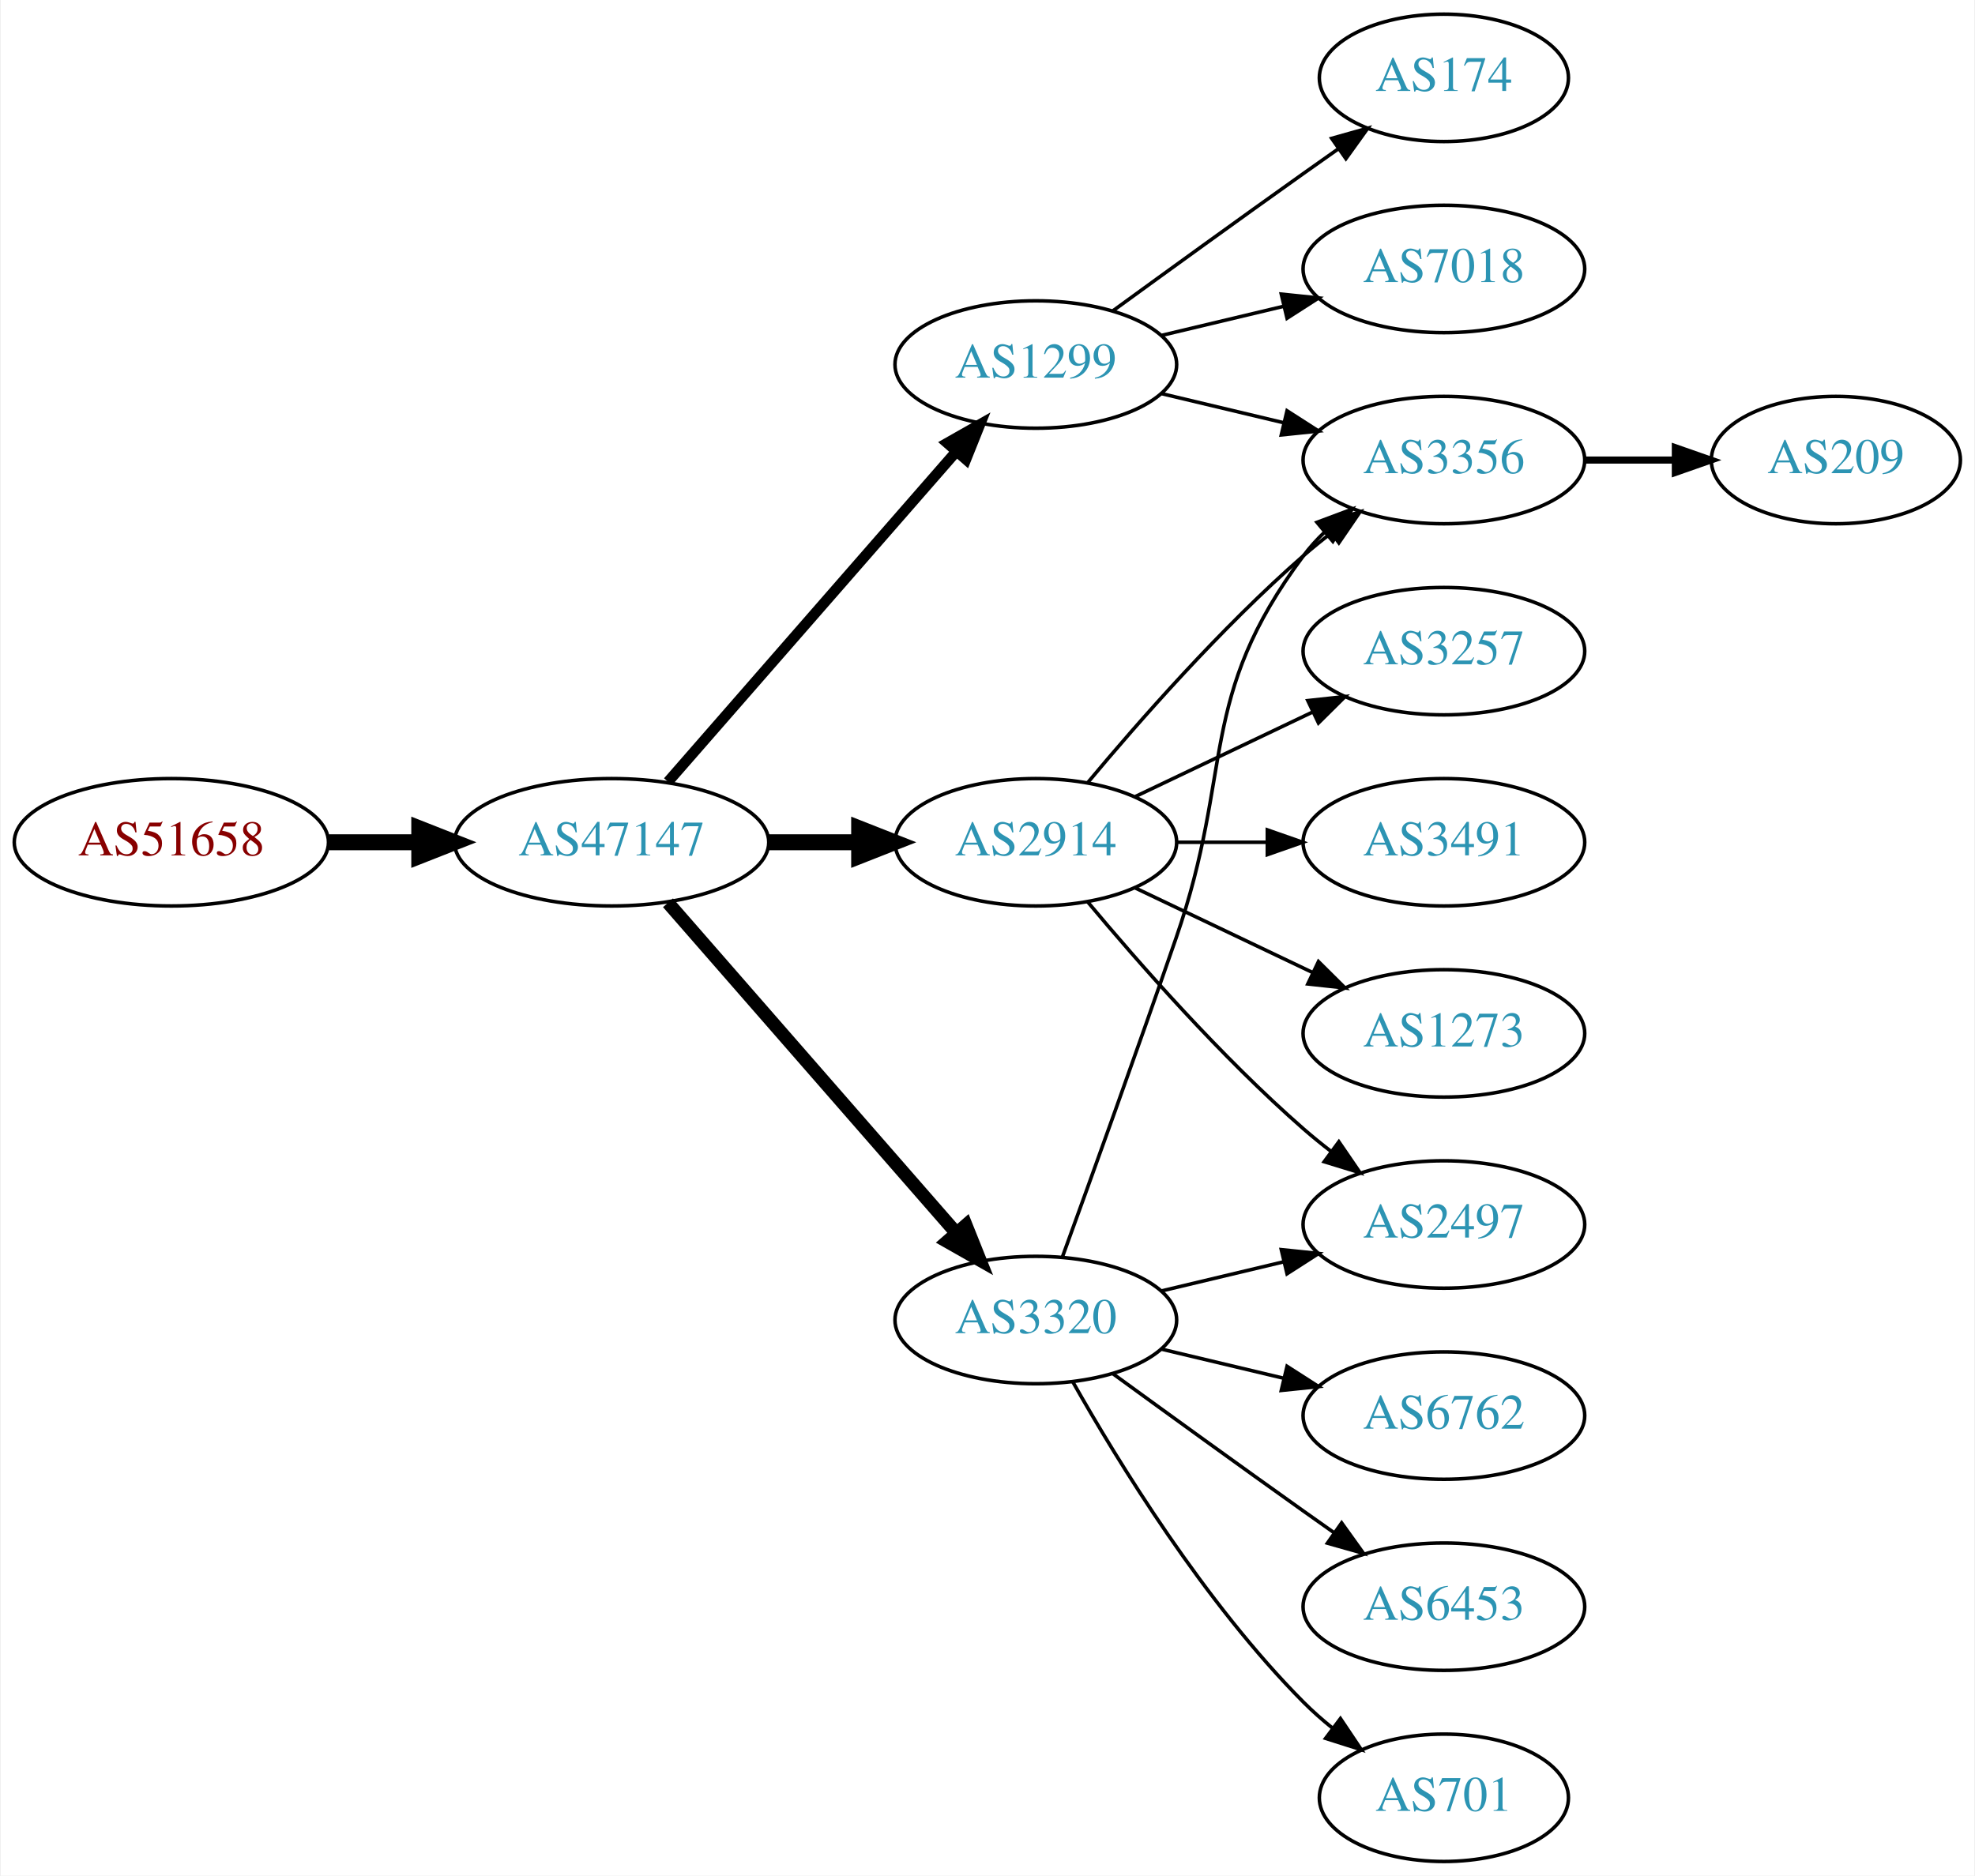
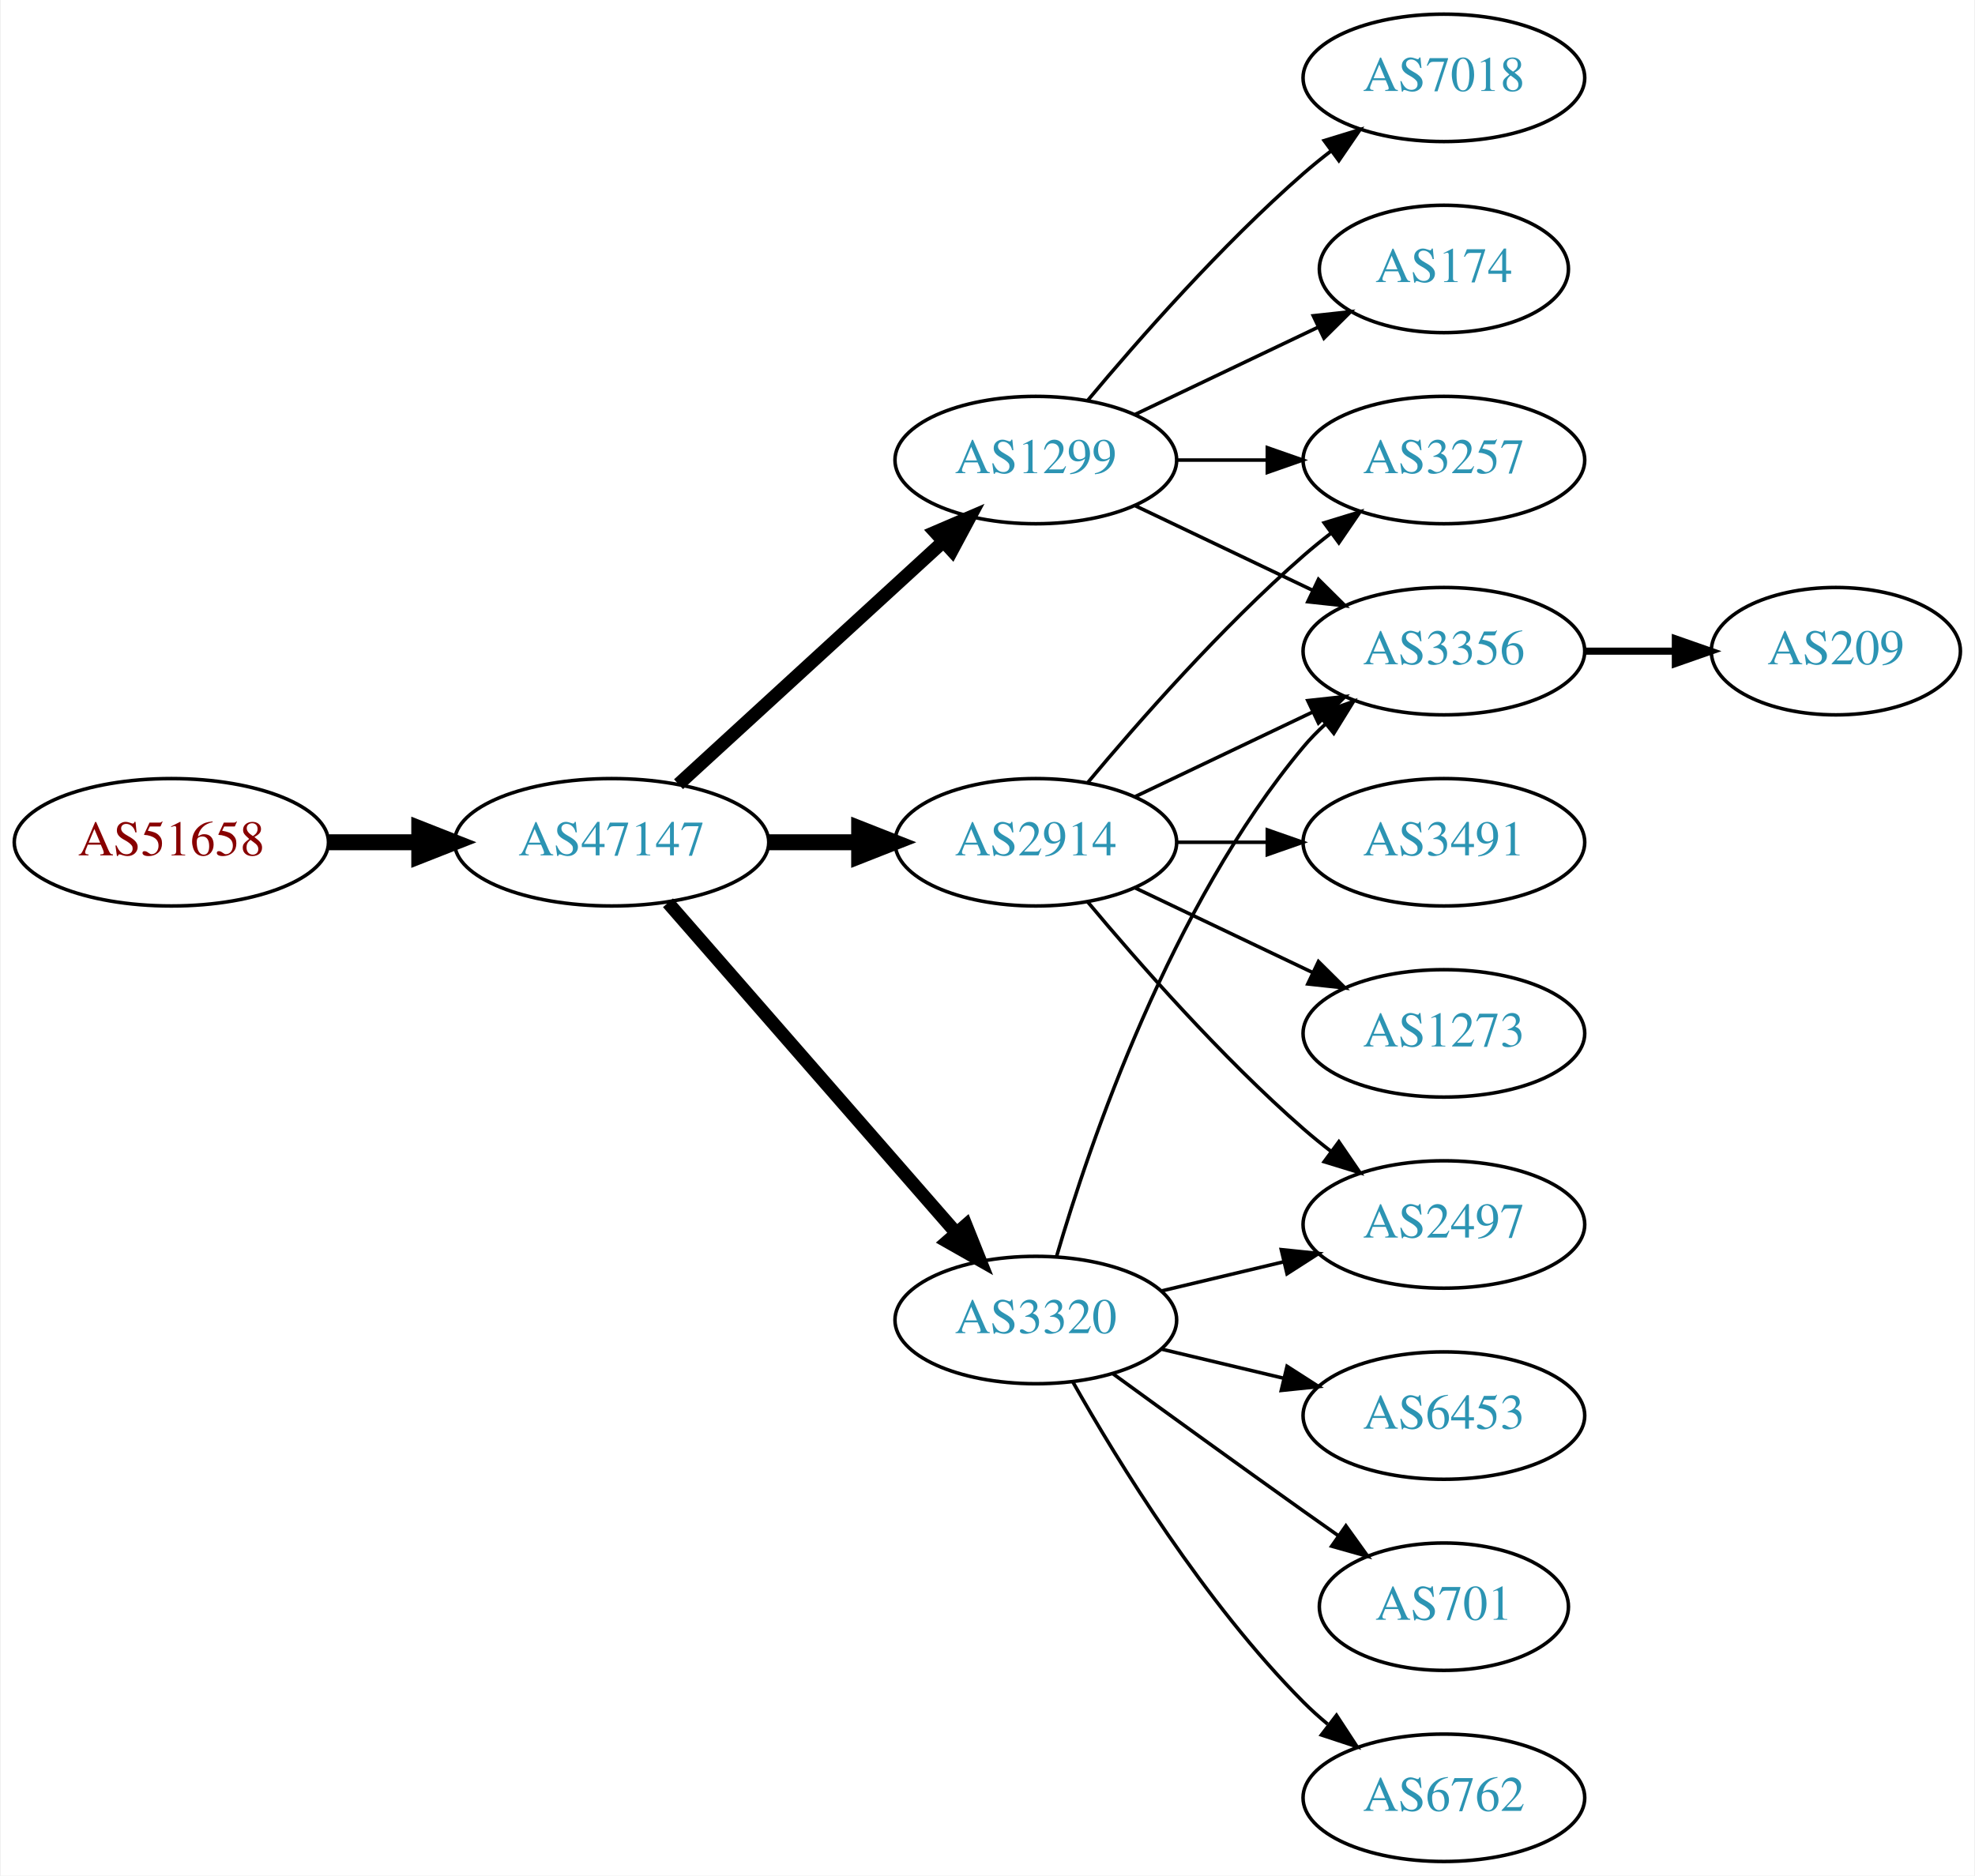
<svg xmlns="http://www.w3.org/2000/svg" xmlns:xlink="http://www.w3.org/1999/xlink" width="558pt" height="530pt" viewBox="0.00 0.00 557.56 530.00">
  <g id="graph0" class="graph" transform="scale(1 1) rotate(0) translate(4 526)">
    <polygon fill="white" stroke="none" points="-4,4 -4,-526 553.564,-526 553.564,4 -4,4" />
    <g id="node1" class="node">
      <g id="a_node1">
        <a xlink:href="/asn/51658" xlink:title="AS51658 ~ Patrick Janesch trading as Lucesem [AT]">
          <ellipse fill="#ffffff" stroke="black" cx="44.196" cy="-288" rx="44.393" ry="18" />
          <text text-anchor="middle" x="44.196" y="-284.3" font-family="Times,serif" font-size="14.00" fill="#880000">AS51658</text>
        </a>
      </g>
    </g>
    <g id="node2" class="node">
      <g id="a_node2">
        <a xlink:href="/asn/47147" xlink:title="AS47147 ~ ANEXIA Internetdienstleistungs GmbH [AT]">
          <ellipse fill="#ffffff" stroke="black" cx="168.588" cy="-288" rx="44.393" ry="18" />
          <text text-anchor="middle" x="168.588" y="-284.3" font-family="Times,serif" font-size="14.00" fill="#2c94b3">AS47147</text>
        </a>
      </g>
    </g>
    <g id="edge1" class="edge">
      <path fill="none" stroke="black" stroke-width="4.5" d="M88.692,-288C96.898,-288 105.569,-288 114.041,-288" />
      <polygon fill="black" stroke="black" stroke-width="4.5" points="114.233,-291.938 124.233,-288 114.233,-284.063 114.233,-291.938" />
    </g>
    <g id="node3" class="node">
      <g id="a_node3">
        <a xlink:href="/asn/1299" xlink:title="AS1299 ~ Telia Carrier [EU]">
-           <ellipse fill="#ffffff" stroke="black" cx="288.431" cy="-423" rx="39.794" ry="18" />
-           <text text-anchor="middle" x="288.431" y="-419.3" font-family="Times,serif" font-size="14.00" fill="#2c94b3">AS1299</text>
+           <ellipse fill="#ffffff" stroke="black" cx="288.431" cy="-396" rx="39.794" ry="18" />
+           <text text-anchor="middle" x="288.431" y="-392.3" font-family="Times,serif" font-size="14.00" fill="#2c94b3">AS1299</text>
        </a>
      </g>
    </g>
    <g id="edge2" class="edge">
-       <path fill="none" stroke="black" stroke-width="3" d="M184.513,-305.098C205.056,-328.631 242.175,-371.155 265.771,-398.187" />
-       <polygon fill="black" stroke="black" stroke-width="3" points="263.414,-400.809 272.627,-406.041 268.688,-396.206 263.414,-400.809" />
+       <path fill="none" stroke="black" stroke-width="3.75" d="M187.486,-304.403C207.414,-322.667 239.772,-352.322 262.249,-372.921" />
+       <polygon fill="black" stroke="black" stroke-width="3.75" points="260.014,-375.62 269.751,-379.797 264.743,-370.46 260.014,-375.62" />
    </g>
    <g id="node4" class="node">
      <g id="a_node4">
        <a xlink:href="/asn/2914" xlink:title="AS2914 ~ NTT America, Inc. [US]">
          <ellipse fill="#ffffff" stroke="black" cx="288.431" cy="-288" rx="39.794" ry="18" />
          <text text-anchor="middle" x="288.431" y="-284.3" font-family="Times,serif" font-size="14.00" fill="#2c94b3">AS2914</text>
        </a>
      </g>
    </g>
    <g id="edge3" class="edge">
      <path fill="none" stroke="black" stroke-width="4.5" d="M212.799,-288C221.112,-288 229.875,-288 238.357,-288" />
      <polygon fill="black" stroke="black" stroke-width="4.5" points="238.516,-291.938 248.516,-288 238.516,-284.063 238.516,-291.938" />
    </g>
    <g id="node5" class="node">
      <g id="a_node5">
        <a xlink:href="/asn/3320" xlink:title="AS3320 ~ DTAG [DE]">
          <ellipse fill="#ffffff" stroke="black" cx="288.431" cy="-153" rx="39.794" ry="18" />
          <text text-anchor="middle" x="288.431" y="-149.3" font-family="Times,serif" font-size="14.00" fill="#2c94b3">AS3320</text>
        </a>
      </g>
    </g>
    <g id="edge4" class="edge">
      <path fill="none" stroke="black" stroke-width="3.75" d="M184.513,-270.902C205.056,-247.369 242.175,-204.845 265.771,-177.813" />
      <polygon fill="black" stroke="black" stroke-width="3.75" points="268.688,-179.794 272.627,-169.959 263.414,-175.191 268.688,-179.794" />
    </g>
    <g id="node6" class="node">
      <g id="a_node6">
-         <a xlink:href="/asn/174" xlink:title="AS174 ~ Cogent Communications [US]">
-           <ellipse fill="#ffffff" stroke="black" cx="403.724" cy="-504" rx="35.194" ry="18" />
-           <text text-anchor="middle" x="403.724" y="-500.3" font-family="Times,serif" font-size="14.00" fill="#2c94b3">AS174</text>
+         <a xlink:href="/asn/3356" xlink:title="AS3356 ~ Level 3 Parent, LLC [US]">
+           <ellipse fill="#ffffff" stroke="black" cx="403.724" cy="-342" rx="39.794" ry="18" />
+           <text text-anchor="middle" x="403.724" y="-338.3" font-family="Times,serif" font-size="14.00" fill="#2c94b3">AS3356</text>
        </a>
      </g>
    </g>
    <g id="edge5" class="edge">
-       <path fill="none" stroke="black" d="M310.279,-438.222C325.213,-449.091 345.827,-464.025 364.077,-477 367.288,-479.282 370.657,-481.661 374.011,-484.018" />
-       <polygon fill="black" stroke="black" points="372.023,-486.899 382.222,-489.77 376.039,-481.166 372.023,-486.899" />
+       <path fill="none" stroke="black" d="M316.567,-383.066C331.561,-375.919 350.382,-366.948 366.605,-359.215" />
+       <polygon fill="black" stroke="black" points="368.288,-362.291 375.809,-354.829 365.276,-355.972 368.288,-362.291" />
    </g>
    <g id="node7" class="node">
      <g id="a_node7">
-         <a xlink:href="/asn/3356" xlink:title="AS3356 ~ Level 3 Parent, LLC [US]">
+         <a xlink:href="/asn/3257" xlink:title="AS3257 ~ GTT [DE]">
          <ellipse fill="#ffffff" stroke="black" cx="403.724" cy="-396" rx="39.794" ry="18" />
-           <text text-anchor="middle" x="403.724" y="-392.3" font-family="Times,serif" font-size="14.00" fill="#2c94b3">AS3356</text>
+           <text text-anchor="middle" x="403.724" y="-392.3" font-family="Times,serif" font-size="14.00" fill="#2c94b3">AS3257</text>
        </a>
      </g>
    </g>
    <g id="edge6" class="edge">
-       <path fill="none" stroke="black" d="M324.038,-414.752C334.909,-412.162 347.064,-409.265 358.506,-406.538" />
-       <polygon fill="black" stroke="black" points="359.412,-409.92 368.328,-404.197 357.789,-403.111 359.412,-409.92" />
+       <path fill="none" stroke="black" d="M328.103,-396C336.306,-396 345.07,-396 353.602,-396" />
+       <polygon fill="black" stroke="black" points="353.841,-399.5 363.841,-396 353.841,-392.5 353.841,-399.5" />
    </g>
    <g id="node8" class="node">
      <g id="a_node8">
-         <a xlink:href="/asn/7018" xlink:title="AS7018 ~ AT&amp;T Services, Inc. [US]">
-           <ellipse fill="#ffffff" stroke="black" cx="403.724" cy="-450" rx="39.794" ry="18" />
-           <text text-anchor="middle" x="403.724" y="-446.3" font-family="Times,serif" font-size="14.00" fill="#2c94b3">AS7018</text>
+         <a xlink:href="/asn/7018" xlink:title="AS7018 ~ ATT-INTERNET4 [US]">
+           <ellipse fill="#ffffff" stroke="black" cx="403.724" cy="-504" rx="39.794" ry="18" />
+           <text text-anchor="middle" x="403.724" y="-500.3" font-family="Times,serif" font-size="14.00" fill="#2c94b3">AS7018</text>
        </a>
      </g>
    </g>
    <g id="edge7" class="edge">
-       <path fill="none" stroke="black" d="M324.038,-431.248C334.909,-433.838 347.064,-436.735 358.506,-439.462" />
-       <polygon fill="black" stroke="black" points="357.789,-442.889 368.328,-441.803 359.412,-436.08 357.789,-442.889" />
+       <path fill="none" stroke="black" d="M303.061,-412.817C317.343,-429.929 340.89,-456.745 364.077,-477 366.543,-479.154 369.182,-481.294 371.879,-483.372" />
+       <polygon fill="black" stroke="black" points="369.904,-486.264 380.033,-489.37 374.052,-480.625 369.904,-486.264" />
+     </g>
+     <g id="node9" class="node">
+       <g id="a_node9">
+         <a xlink:href="/asn/174" xlink:title="AS174 ~ Cogent Communications [US]">
+           <ellipse fill="#ffffff" stroke="black" cx="403.724" cy="-450" rx="35.194" ry="18" />
+           <text text-anchor="middle" x="403.724" y="-446.3" font-family="Times,serif" font-size="14.00" fill="#2c94b3">AS174</text>
+         </a>
+       </g>
+     </g>
+     <g id="edge8" class="edge">
+       <path fill="none" stroke="black" d="M316.567,-408.934C331.999,-416.29 351.485,-425.577 368.02,-433.459" />
+       <polygon fill="black" stroke="black" points="366.828,-436.768 377.361,-437.911 369.84,-430.449 366.828,-436.768" />
    </g>
    <g id="edge9" class="edge">
+       <path fill="none" stroke="black" d="M316.567,-300.934C331.561,-308.081 350.382,-317.052 366.605,-324.785" />
+       <polygon fill="black" stroke="black" points="365.276,-328.028 375.809,-329.171 368.288,-321.709 365.276,-328.028" />
+     </g>
+     <g id="edge12" class="edge">
      <path fill="none" stroke="black" d="M303.061,-304.817C317.343,-321.929 340.89,-348.745 364.077,-369 366.543,-371.154 369.182,-373.294 371.879,-375.372" />
      <polygon fill="black" stroke="black" points="369.904,-378.264 380.033,-381.37 374.052,-372.625 369.904,-378.264" />
    </g>
-     <g id="node9" class="node">
-       <g id="a_node9">
-         <a xlink:href="/asn/3257" xlink:title="AS3257 ~ GTT [DE]">
-           <ellipse fill="#ffffff" stroke="black" cx="403.724" cy="-342" rx="39.794" ry="18" />
-           <text text-anchor="middle" x="403.724" y="-338.3" font-family="Times,serif" font-size="14.00" fill="#2c94b3">AS3257</text>
-         </a>
-       </g>
-     </g>
-     <g id="edge8" class="edge">
-       <path fill="none" stroke="black" d="M316.567,-300.934C331.561,-308.081 350.382,-317.052 366.605,-324.785" />
-       <polygon fill="black" stroke="black" points="365.276,-328.028 375.809,-329.171 368.288,-321.709 365.276,-328.028" />
-     </g>
    <g id="node10" class="node">
      <g id="a_node10">
+         <a xlink:href="/asn/1273" xlink:title="AS1273 ~ Vodafone Group PLC [EU]">
+           <ellipse fill="#ffffff" stroke="black" cx="403.724" cy="-234" rx="39.794" ry="18" />
+           <text text-anchor="middle" x="403.724" y="-230.3" font-family="Times,serif" font-size="14.00" fill="#2c94b3">AS1273</text>
+         </a>
+       </g>
+     </g>
+     <g id="edge10" class="edge">
+       <path fill="none" stroke="black" d="M316.567,-275.066C331.561,-267.919 350.382,-258.948 366.605,-251.215" />
+       <polygon fill="black" stroke="black" points="368.288,-254.291 375.809,-246.829 365.276,-247.972 368.288,-254.291" />
+     </g>
+     <g id="node11" class="node">
+       <g id="a_node11">
+         <a xlink:href="/asn/2497" xlink:title="AS2497 ~ Internet Initiative Japan Inc. [JP]">
+           <ellipse fill="#ffffff" stroke="black" cx="403.724" cy="-180" rx="39.794" ry="18" />
+           <text text-anchor="middle" x="403.724" y="-176.3" font-family="Times,serif" font-size="14.00" fill="#2c94b3">AS2497</text>
+         </a>
+       </g>
+     </g>
+     <g id="edge11" class="edge">
+       <path fill="none" stroke="black" d="M303.061,-271.183C317.343,-254.071 340.89,-227.255 364.077,-207 366.543,-204.846 369.182,-202.706 371.879,-200.628" />
+       <polygon fill="black" stroke="black" points="374.052,-203.375 380.033,-194.63 369.904,-197.736 374.052,-203.375" />
+     </g>
+     <g id="node12" class="node">
+       <g id="a_node12">
        <a xlink:href="/asn/3491" xlink:title="AS3491 ~ PCCW Global, Inc. [US]">
          <ellipse fill="#ffffff" stroke="black" cx="403.724" cy="-288" rx="39.794" ry="18" />
          <text text-anchor="middle" x="403.724" y="-284.3" font-family="Times,serif" font-size="14.00" fill="#2c94b3">AS3491</text>
        </a>
      </g>
    </g>
-     <g id="edge10" class="edge">
+     <g id="edge13" class="edge">
      <path fill="none" stroke="black" d="M328.103,-288C336.306,-288 345.07,-288 353.602,-288" />
      <polygon fill="black" stroke="black" points="353.841,-291.5 363.841,-288 353.841,-284.5 353.841,-291.5" />
    </g>
-     <g id="node11" class="node">
-       <g id="a_node11">
-         <a xlink:href="/asn/1273" xlink:title="AS1273 ~ Vodafone Group PLC [EU]">
-           <ellipse fill="#ffffff" stroke="black" cx="403.724" cy="-234" rx="39.794" ry="18" />
-           <text text-anchor="middle" x="403.724" y="-230.3" font-family="Times,serif" font-size="14.00" fill="#2c94b3">AS1273</text>
-         </a>
-       </g>
-     </g>
-     <g id="edge11" class="edge">
-       <path fill="none" stroke="black" d="M316.567,-275.066C331.561,-267.919 350.382,-258.948 366.605,-251.215" />
-       <polygon fill="black" stroke="black" points="368.288,-254.291 375.809,-246.829 365.276,-247.972 368.288,-254.291" />
-     </g>
-     <g id="node12" class="node">
-       <g id="a_node12">
-         <a xlink:href="/asn/2497" xlink:title="AS2497 ~ Internet Initiative Japan Inc. [JP]">
-           <ellipse fill="#ffffff" stroke="black" cx="403.724" cy="-180" rx="39.794" ry="18" />
-           <text text-anchor="middle" x="403.724" y="-176.3" font-family="Times,serif" font-size="14.00" fill="#2c94b3">AS2497</text>
-         </a>
-       </g>
-     </g>
-     <g id="edge12" class="edge">
-       <path fill="none" stroke="black" d="M303.061,-271.183C317.343,-254.071 340.89,-227.255 364.077,-207 366.543,-204.846 369.182,-202.706 371.879,-200.628" />
-       <polygon fill="black" stroke="black" points="374.052,-203.375 380.033,-194.63 369.904,-197.736 374.052,-203.375" />
-     </g>
-     <g id="edge14" class="edge">
-       <path fill="none" stroke="black" d="M295.979,-170.921C303.764,-192.312 317.086,-229.19 328.077,-261 344.602,-308.822 333.806,-328.458 364.077,-369 365.822,-371.336 367.829,-373.545 369.992,-375.617" />
-       <polygon fill="black" stroke="black" points="367.87,-378.405 377.793,-382.118 372.352,-373.027 367.87,-378.405" />
-     </g>
    <g id="edge18" class="edge">
+       <path fill="none" stroke="black" d="M294.305,-171.002C303.619,-202.844 326.435,-269.981 364.077,-315 365.948,-317.237 368.046,-319.374 370.272,-321.396" />
+       <polygon fill="black" stroke="black" points="368.216,-324.234 378.191,-327.804 372.619,-318.793 368.216,-324.234" />
+     </g>
+     <g id="edge19" class="edge">
      <path fill="none" stroke="black" d="M324.038,-161.248C334.909,-163.838 347.064,-166.735 358.506,-169.462" />
      <polygon fill="black" stroke="black" points="357.789,-172.889 368.328,-171.803 359.412,-166.08 357.789,-172.889" />
    </g>
    <g id="node14" class="node">
      <g id="a_node14">
-         <a xlink:href="/asn/6762" xlink:title="AS6762 ~ TELECOM ITALIA SPARKLE S.p.A. [IT]">
+         <a xlink:href="/asn/6453" xlink:title="AS6453 ~ TATA COMMUNICATIONS (AMERICA) INC [US]">
          <ellipse fill="#ffffff" stroke="black" cx="403.724" cy="-126" rx="39.794" ry="18" />
-           <text text-anchor="middle" x="403.724" y="-122.3" font-family="Times,serif" font-size="14.00" fill="#2c94b3">AS6762</text>
+           <text text-anchor="middle" x="403.724" y="-122.3" font-family="Times,serif" font-size="14.00" fill="#2c94b3">AS6453</text>
        </a>
      </g>
    </g>
    <g id="edge15" class="edge">
      <path fill="none" stroke="black" d="M324.038,-144.752C334.909,-142.162 347.064,-139.265 358.506,-136.538" />
      <polygon fill="black" stroke="black" points="359.412,-139.92 368.328,-134.197 357.789,-133.111 359.412,-139.92" />
    </g>
    <g id="node15" class="node">
      <g id="a_node15">
-         <a xlink:href="/asn/6453" xlink:title="AS6453 ~ TATA COMMUNICATIONS (AMERICA) INC [US]">
-           <ellipse fill="#ffffff" stroke="black" cx="403.724" cy="-72" rx="39.794" ry="18" />
-           <text text-anchor="middle" x="403.724" y="-68.3" font-family="Times,serif" font-size="14.00" fill="#2c94b3">AS6453</text>
+         <a xlink:href="/asn/701" xlink:title="AS701 ~ UUNET [US]">
+           <ellipse fill="#ffffff" stroke="black" cx="403.724" cy="-72" rx="35.194" ry="18" />
+           <text text-anchor="middle" x="403.724" y="-68.3" font-family="Times,serif" font-size="14.00" fill="#2c94b3">AS701</text>
        </a>
      </g>
    </g>
    <g id="edge16" class="edge">
-       <path fill="none" stroke="black" d="M310.279,-137.778C325.213,-126.909 345.827,-111.975 364.077,-99 366.898,-96.995 369.841,-94.915 372.789,-92.841" />
-       <polygon fill="black" stroke="black" points="374.835,-95.681 381.013,-87.074 370.816,-89.95 374.835,-95.681" />
+       <path fill="none" stroke="black" d="M310.279,-137.778C325.213,-126.909 345.827,-111.975 364.077,-99 367.288,-96.718 370.657,-94.339 374.011,-91.982" />
+       <polygon fill="black" stroke="black" points="376.039,-94.834 382.222,-86.23 372.023,-89.101 376.039,-94.834" />
    </g>
    <g id="node16" class="node">
      <g id="a_node16">
-         <a xlink:href="/asn/701" xlink:title="AS701 ~ UUNET [US]">
-           <ellipse fill="#ffffff" stroke="black" cx="403.724" cy="-18" rx="35.194" ry="18" />
-           <text text-anchor="middle" x="403.724" y="-14.3" font-family="Times,serif" font-size="14.00" fill="#2c94b3">AS701</text>
+         <a xlink:href="/asn/6762" xlink:title="AS6762 ~ TELECOM ITALIA SPARKLE S.p.A. [IT]">
+           <ellipse fill="#ffffff" stroke="black" cx="403.724" cy="-18" rx="39.794" ry="18" />
+           <text text-anchor="middle" x="403.724" y="-14.3" font-family="Times,serif" font-size="14.00" fill="#2c94b3">AS6762</text>
        </a>
      </g>
    </g>
    <g id="edge17" class="edge">
-       <path fill="none" stroke="black" d="M298.891,-135.51C311.672,-112.904 336.105,-73.114 364.077,-45 366.578,-42.487 369.338,-40.051 372.199,-37.739" />
-       <polygon fill="black" stroke="black" points="374.5,-40.389 380.396,-31.587 370.298,-34.79 374.5,-40.389" />
+       <path fill="none" stroke="black" d="M298.891,-135.51C311.672,-112.904 336.105,-73.114 364.077,-45 366.188,-42.879 368.484,-40.812 370.87,-38.829" />
+       <polygon fill="black" stroke="black" points="373.385,-41.31 379.185,-32.444 369.122,-35.758 373.385,-41.31" />
    </g>
    <g id="node13" class="node">
      <g id="a_node13">
        <a xlink:href="/asn/209" xlink:title="AS209 ~ CenturyLink Communications, LLC [US]">
-           <ellipse fill="#ffffff" stroke="black" cx="514.467" cy="-396" rx="35.194" ry="18" />
-           <text text-anchor="middle" x="514.467" y="-392.3" font-family="Times,serif" font-size="14.00" fill="#2c94b3">AS209</text>
-         </a>
-       </g>
-     </g>
-     <g id="edge13" class="edge">
-       <path fill="none" stroke="black" stroke-width="2" d="M443.675,-396C451.908,-396 460.654,-396 469.07,-396" />
-       <polygon fill="black" stroke="black" stroke-width="2" points="469.115,-399.5 479.115,-396 469.115,-392.5 469.115,-399.5" />
+           <ellipse fill="#ffffff" stroke="black" cx="514.467" cy="-342" rx="35.194" ry="18" />
+           <text text-anchor="middle" x="514.467" y="-338.3" font-family="Times,serif" font-size="14.00" fill="#2c94b3">AS209</text>
+         </a>
+       </g>
+     </g>
+     <g id="edge14" class="edge">
+       <path fill="none" stroke="black" stroke-width="2" d="M443.675,-342C451.908,-342 460.654,-342 469.07,-342" />
+       <polygon fill="black" stroke="black" stroke-width="2" points="469.115,-345.5 479.115,-342 469.115,-338.5 469.115,-345.5" />
    </g>
  </g>
</svg>
